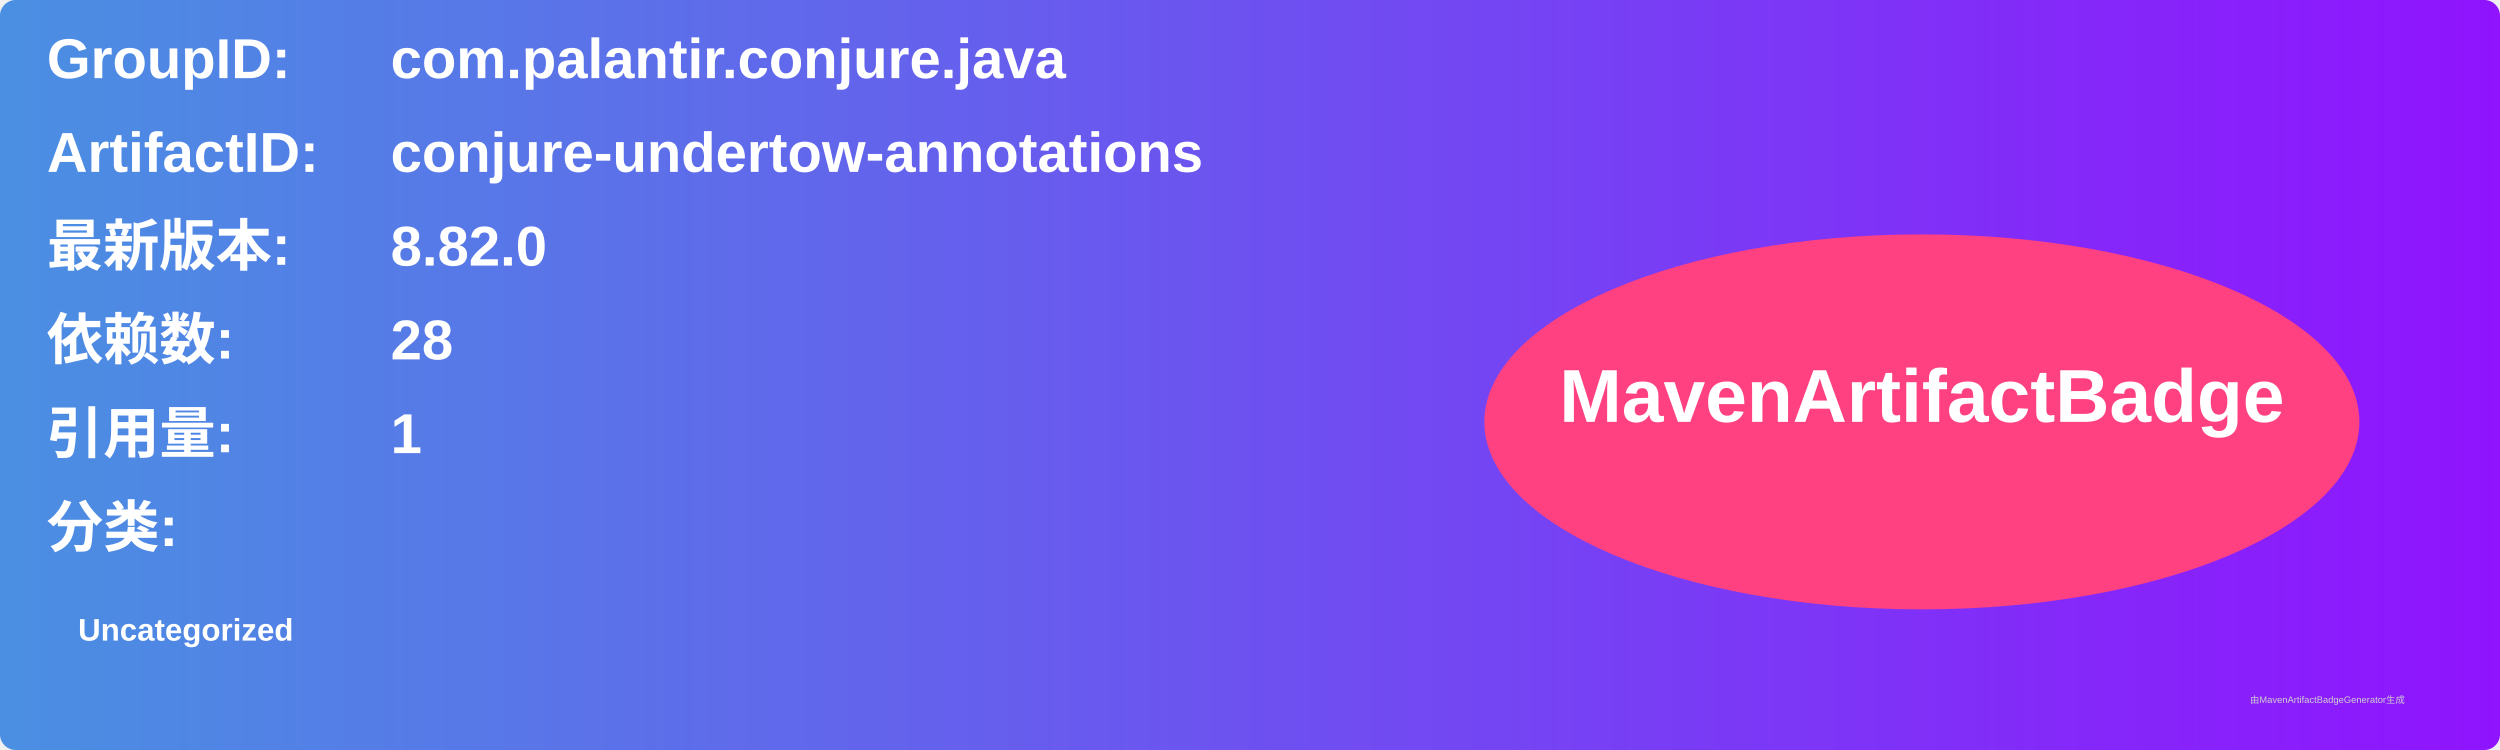
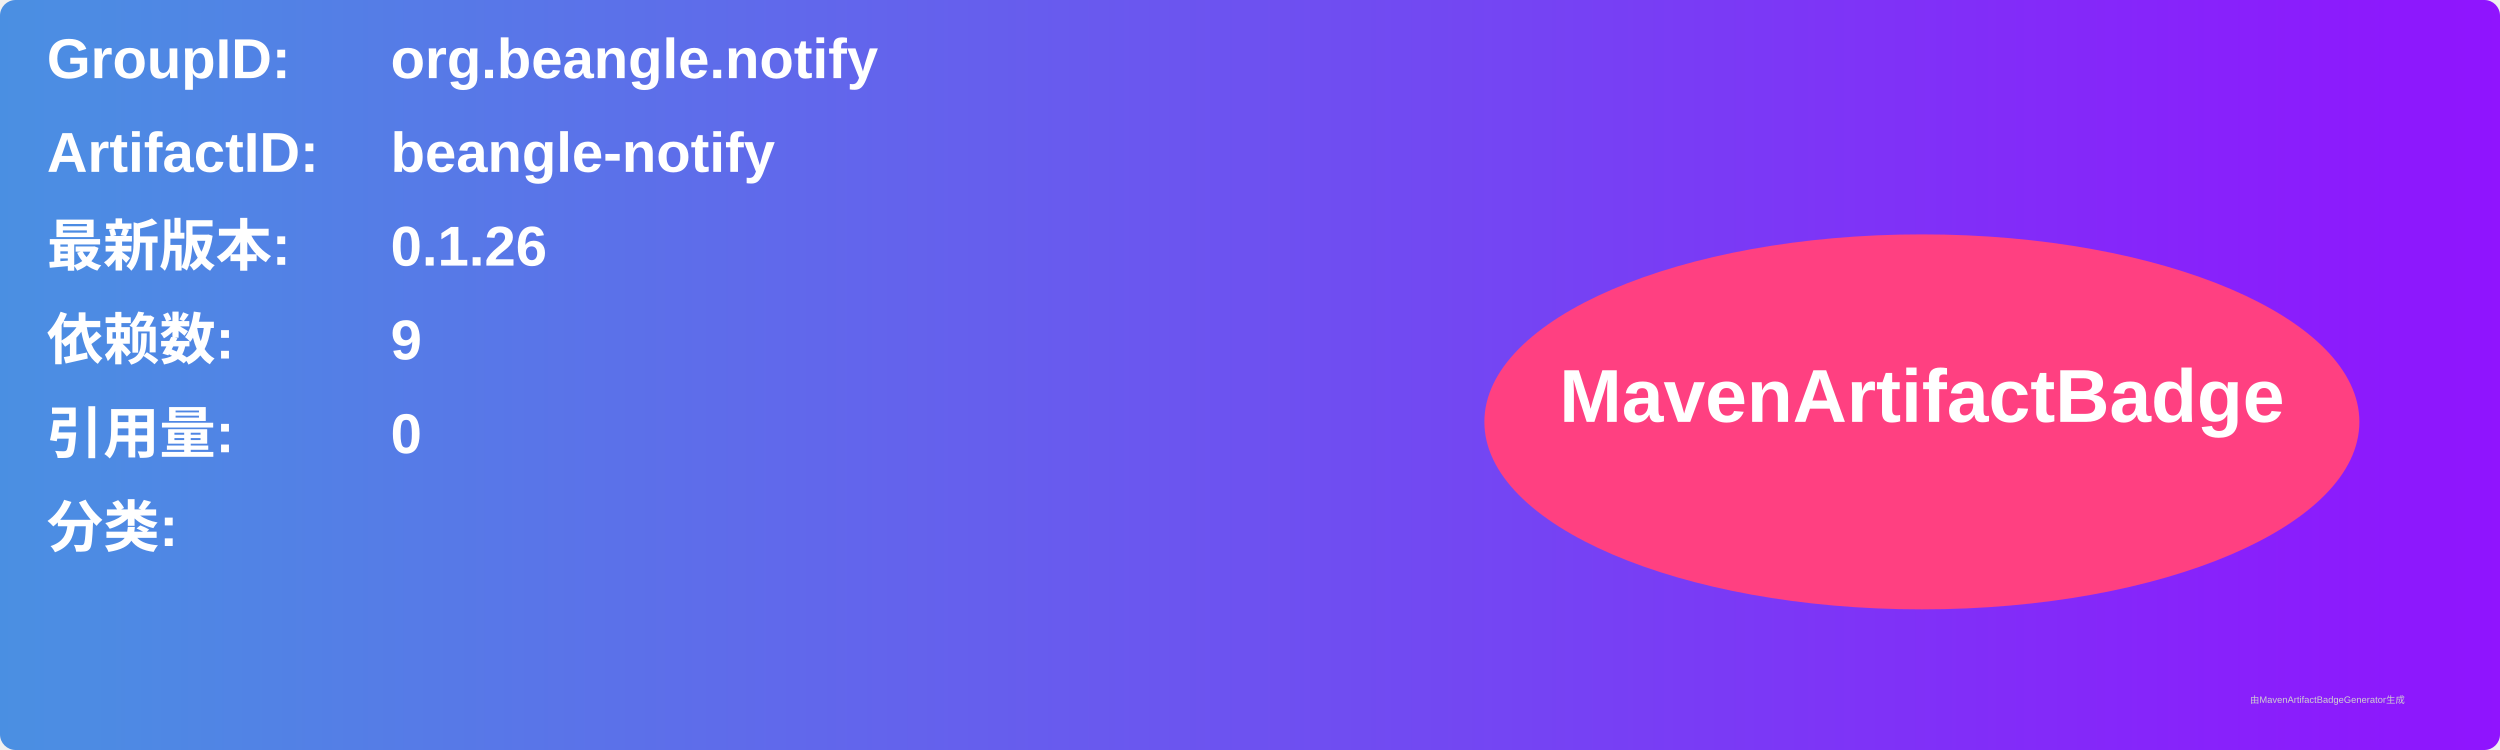
<svg xmlns="http://www.w3.org/2000/svg" width="800" height="240" viewBox="0 0 800 240">
  <linearGradient id="grad" x1="0%" y1="0%" x2="100%" y2="0%">
    <stop offset="0%" stop-color="#4a90e2" />
    <stop offset="100%" stop-color="#9013fe" />
  </linearGradient>
  <rect width="100%" height="100%" rx="5" ry="5" fill="url(#grad)" />
  <g transform="translate(15, 15)">
    <text x="0" y="10" font-family="Arial" font-size="18" fill="white" font-weight="bold" width="260">GroupID:</text>
-     <text x="110" y="10" font-family="Arial" font-size="18" fill="white" font-weight="bold" width="460">com.palantir.conjure.java</text>
+     <text x="110" y="10" font-family="Arial" font-size="18" fill="white" font-weight="bold" width="460">org.beangle.notify</text>
    <text x="0" y="40" font-family="Arial" font-size="18" fill="white" font-weight="bold" width="260">ArtifactID:</text>
-     <text x="110" y="40" font-family="Arial" font-size="18" fill="white" font-weight="bold" width="460">conjure-undertow-annotations</text>
+     <text x="110" y="40" font-family="Arial" font-size="18" fill="white" font-weight="bold" width="460">beangle-notify</text>
    <text x="0" y="70" font-family="Arial" font-size="18" fill="white" font-weight="bold">最新版本:</text>
    <text x="110" y="70" font-family="Arial" font-size="18" fill="white" font-weight="bold">
-       <tspan font-weight="bold">8.82.0</tspan>
+       <tspan font-weight="bold">0.1.26</tspan>
    </text>
    <text x="0" y="100" font-family="Arial" font-size="18" fill="white" font-weight="bold">依赖数: </text>
    <text x="110" y="100" font-family="Arial" font-size="18" fill="white">
-       <tspan font-weight="bold">28</tspan>
+       <tspan font-weight="bold">9</tspan>
    </text>
    <text x="0" y="130" font-family="Arial" font-size="18" fill="white" font-weight="bold">引用量: </text>
    <text x="110" y="130" font-family="Arial" font-size="18" fill="white">
-       <tspan font-weight="bold">1</tspan>
+       <tspan font-weight="bold">0</tspan>
    </text>
    <text x="0" y="160" font-family="Arial" font-size="18" fill="white" font-weight="bold">分类:</text>
    <text x="10" y="190" font-family="Arial" font-size="10" fill="white">
-       <tspan font-weight="bold">Uncategorized</tspan>
+       <tspan font-weight="bold" />
    </text>
    <ellipse cx="600" cy="120" rx="140" ry="60" fill="#ff4081" />
    <text x="600" y="120" text-anchor="middle" font-family="Arial" font-size="24" fill="white" font-weight="bold">MavenArtifactBadge</text>
  </g>
  <text x="720" y="225" font-family="Arial" font-size="3" fill="#d0d0d0">由MavenArtifactBadgeGenerator生成</text>
</svg>
